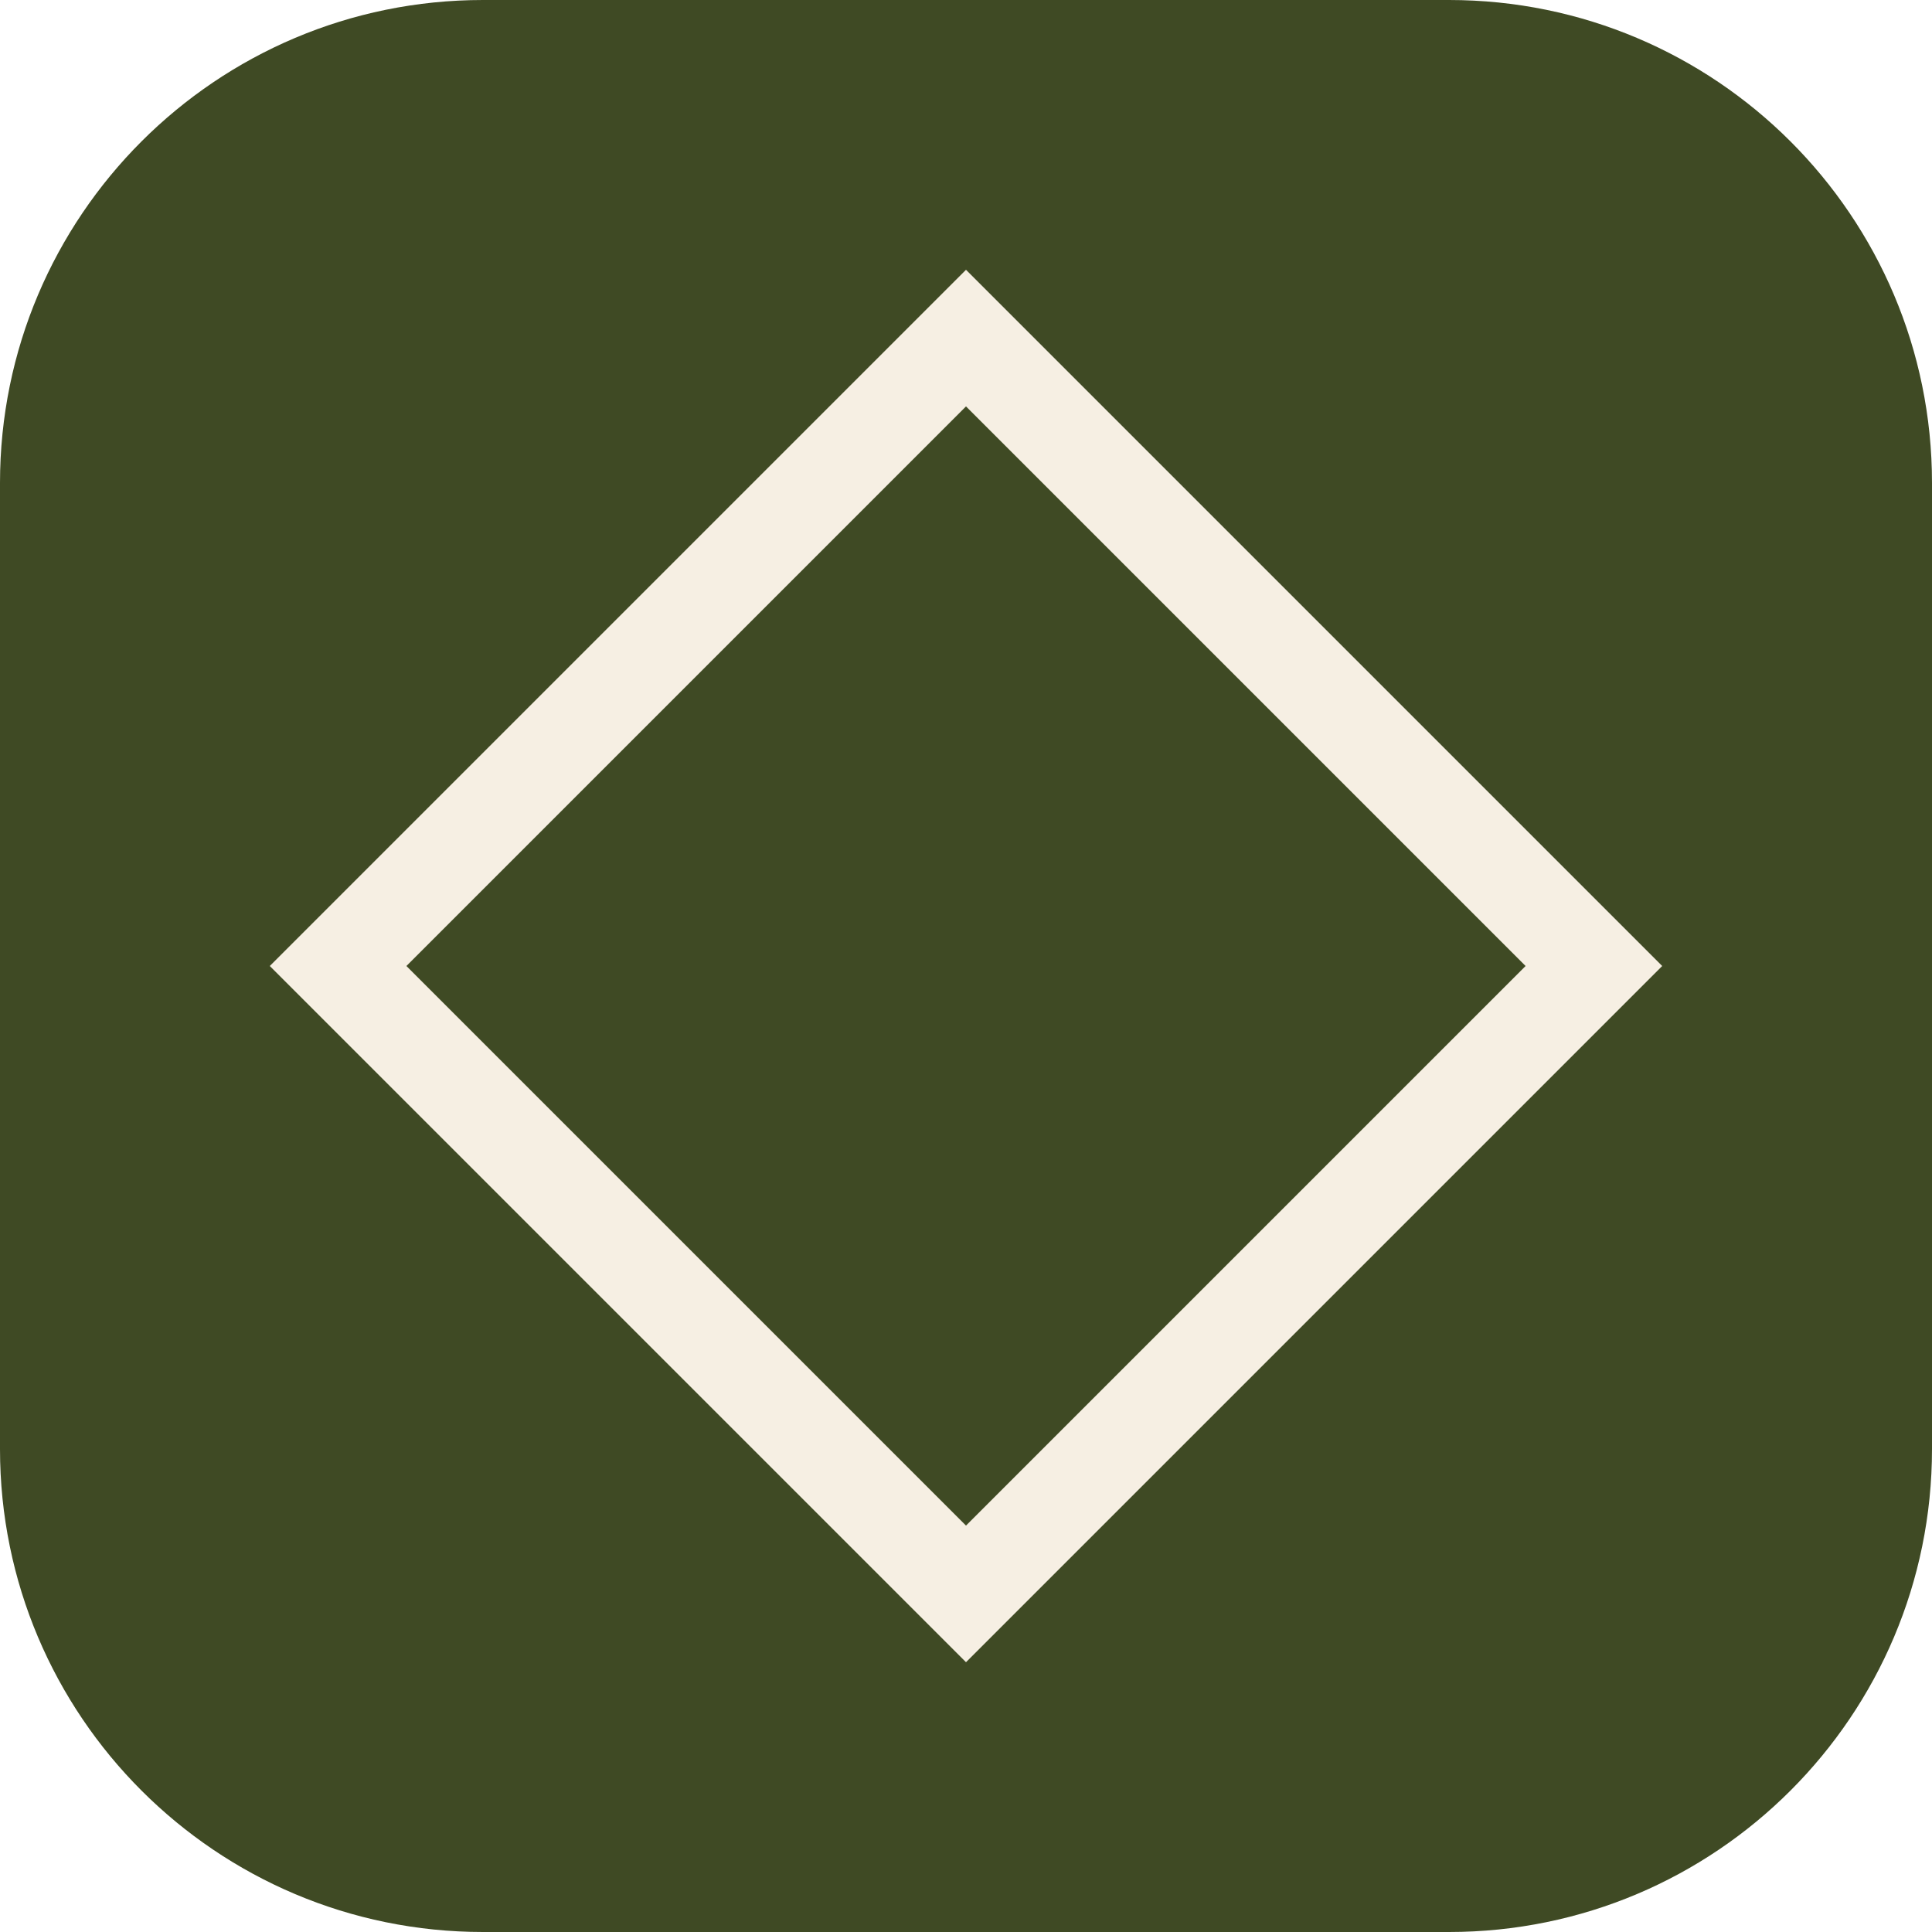
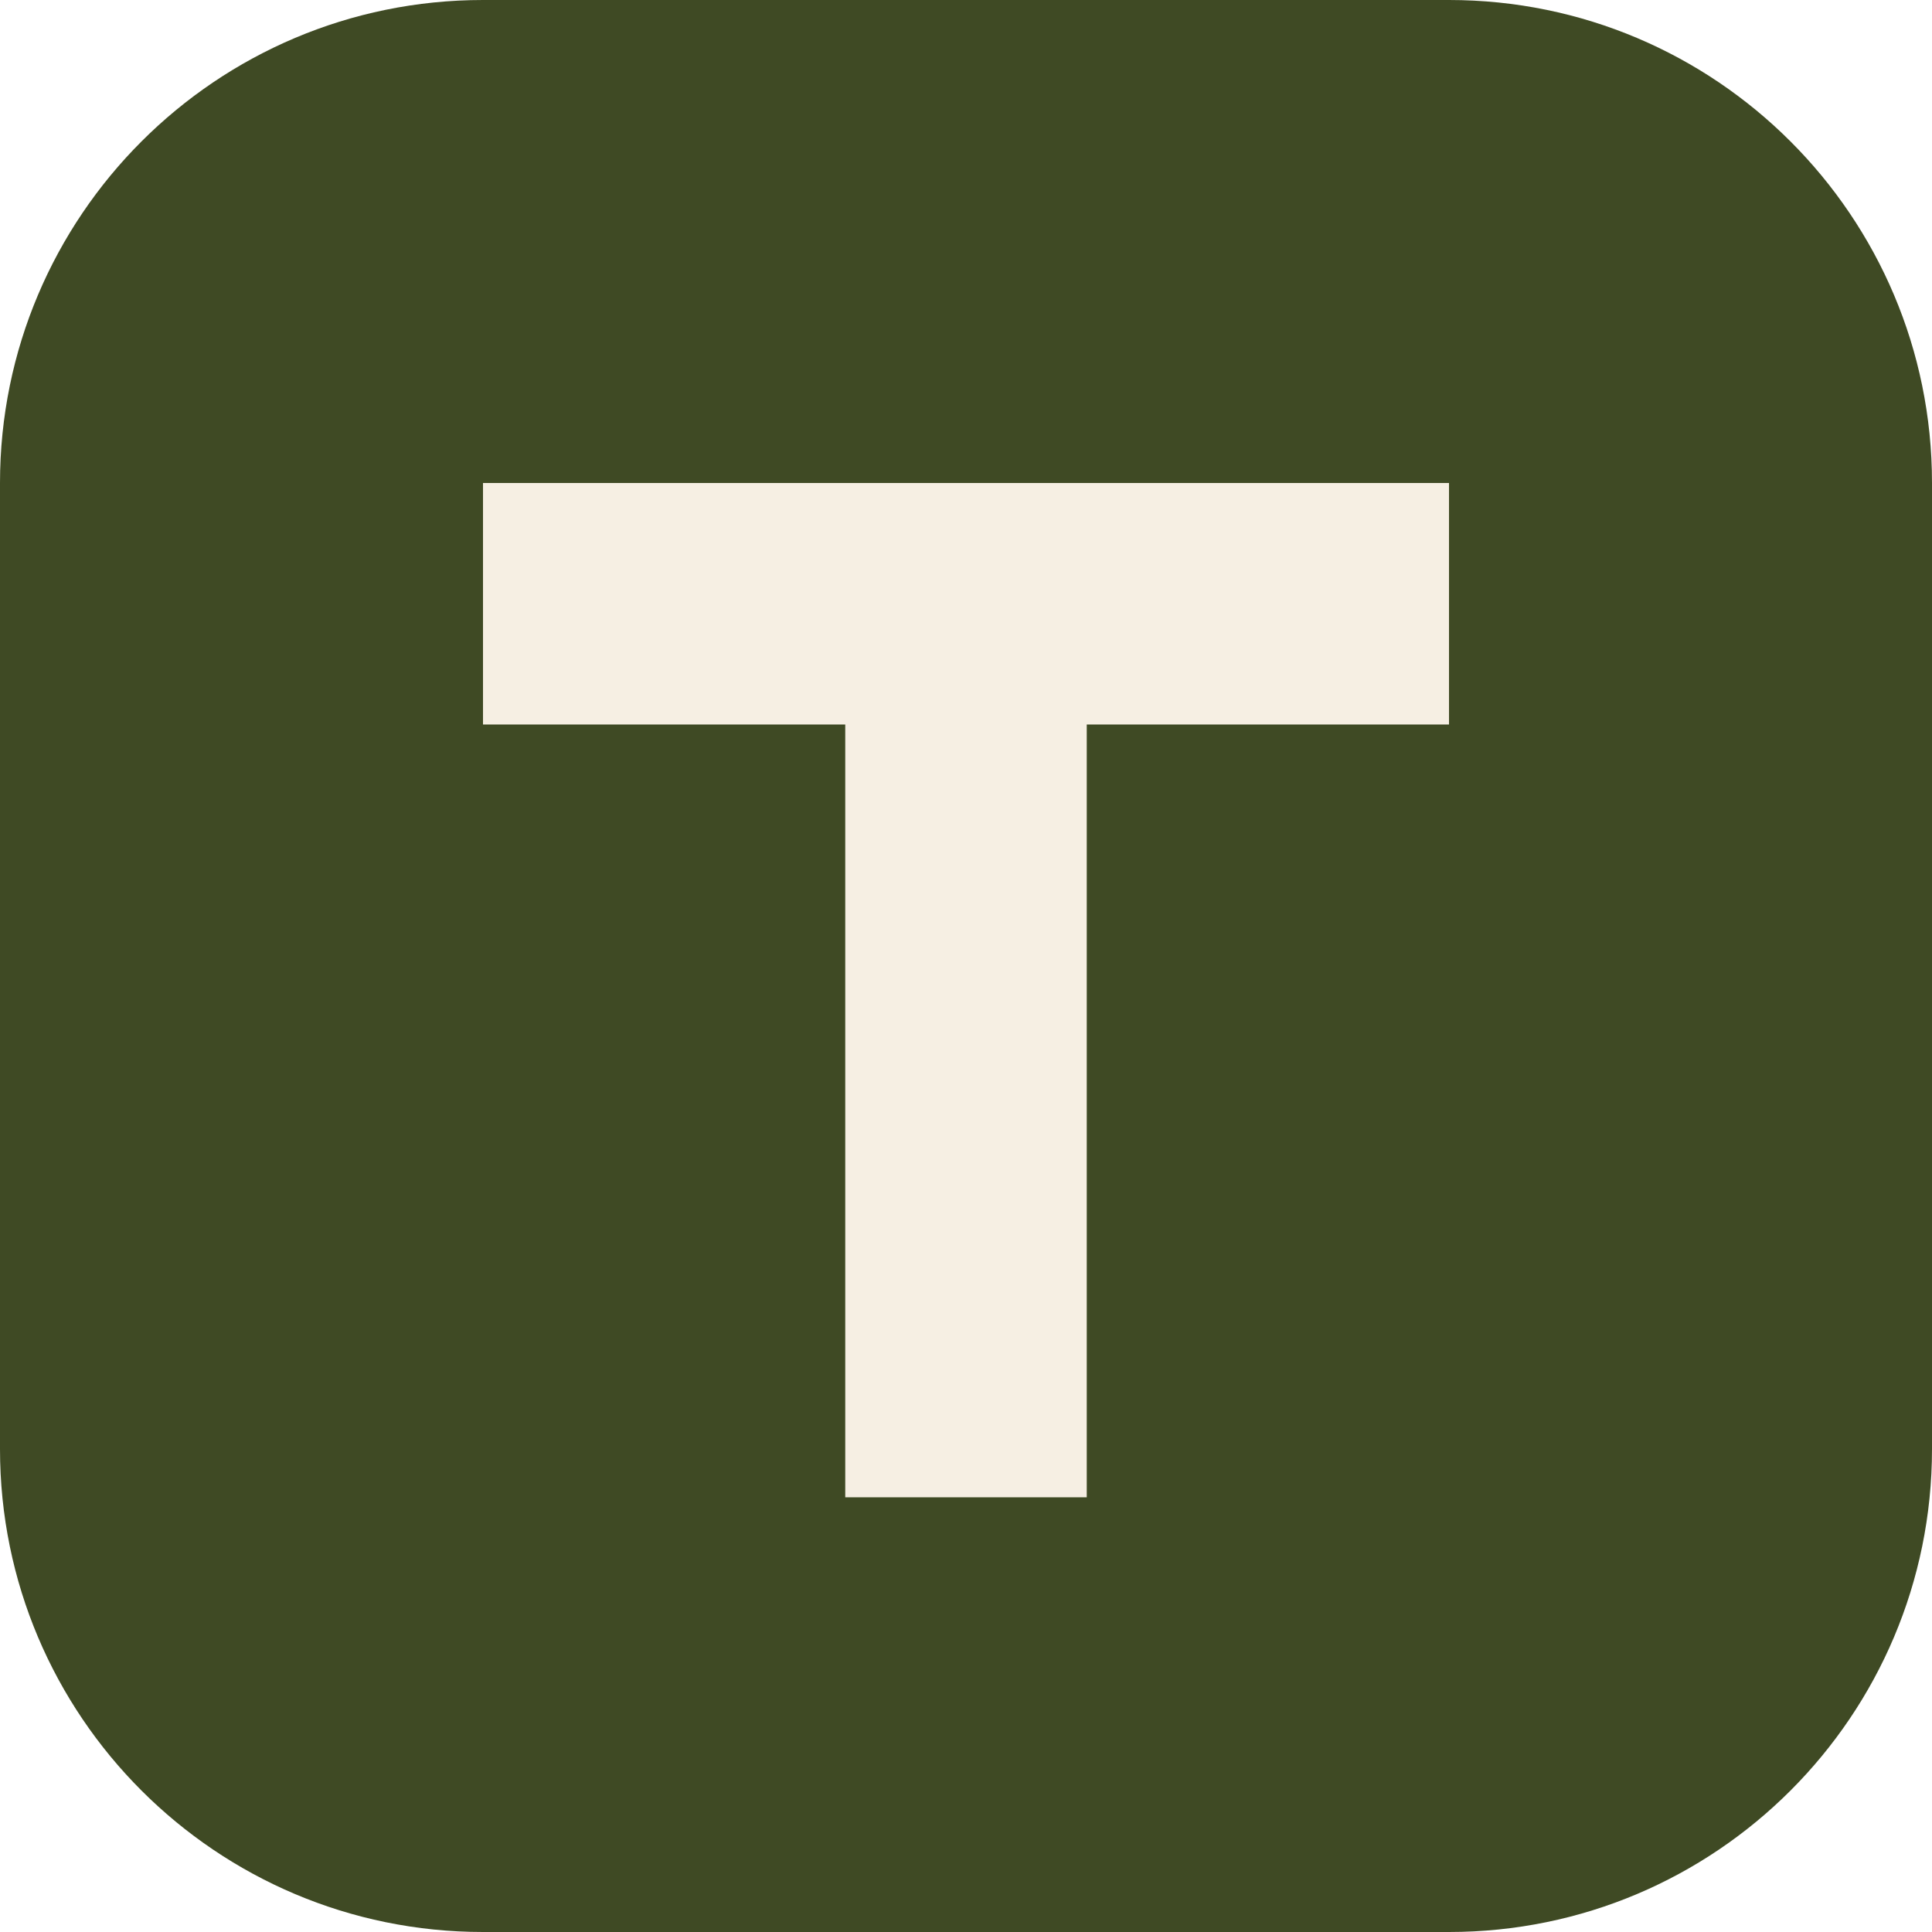
<svg xmlns="http://www.w3.org/2000/svg" viewBox="0 0 40 40">
  <rect width="40" height="40" rx="10" fill="#3f4a24" />
-   <path d="m20 7 13 13-13 13L7 20Z" fill="none" stroke="#f6efe3" stroke-width="2" />
+   <path d="M10 10h20v5h-7.5v16h-5V15H10Z" fill="#f6efe3" />
</svg>
